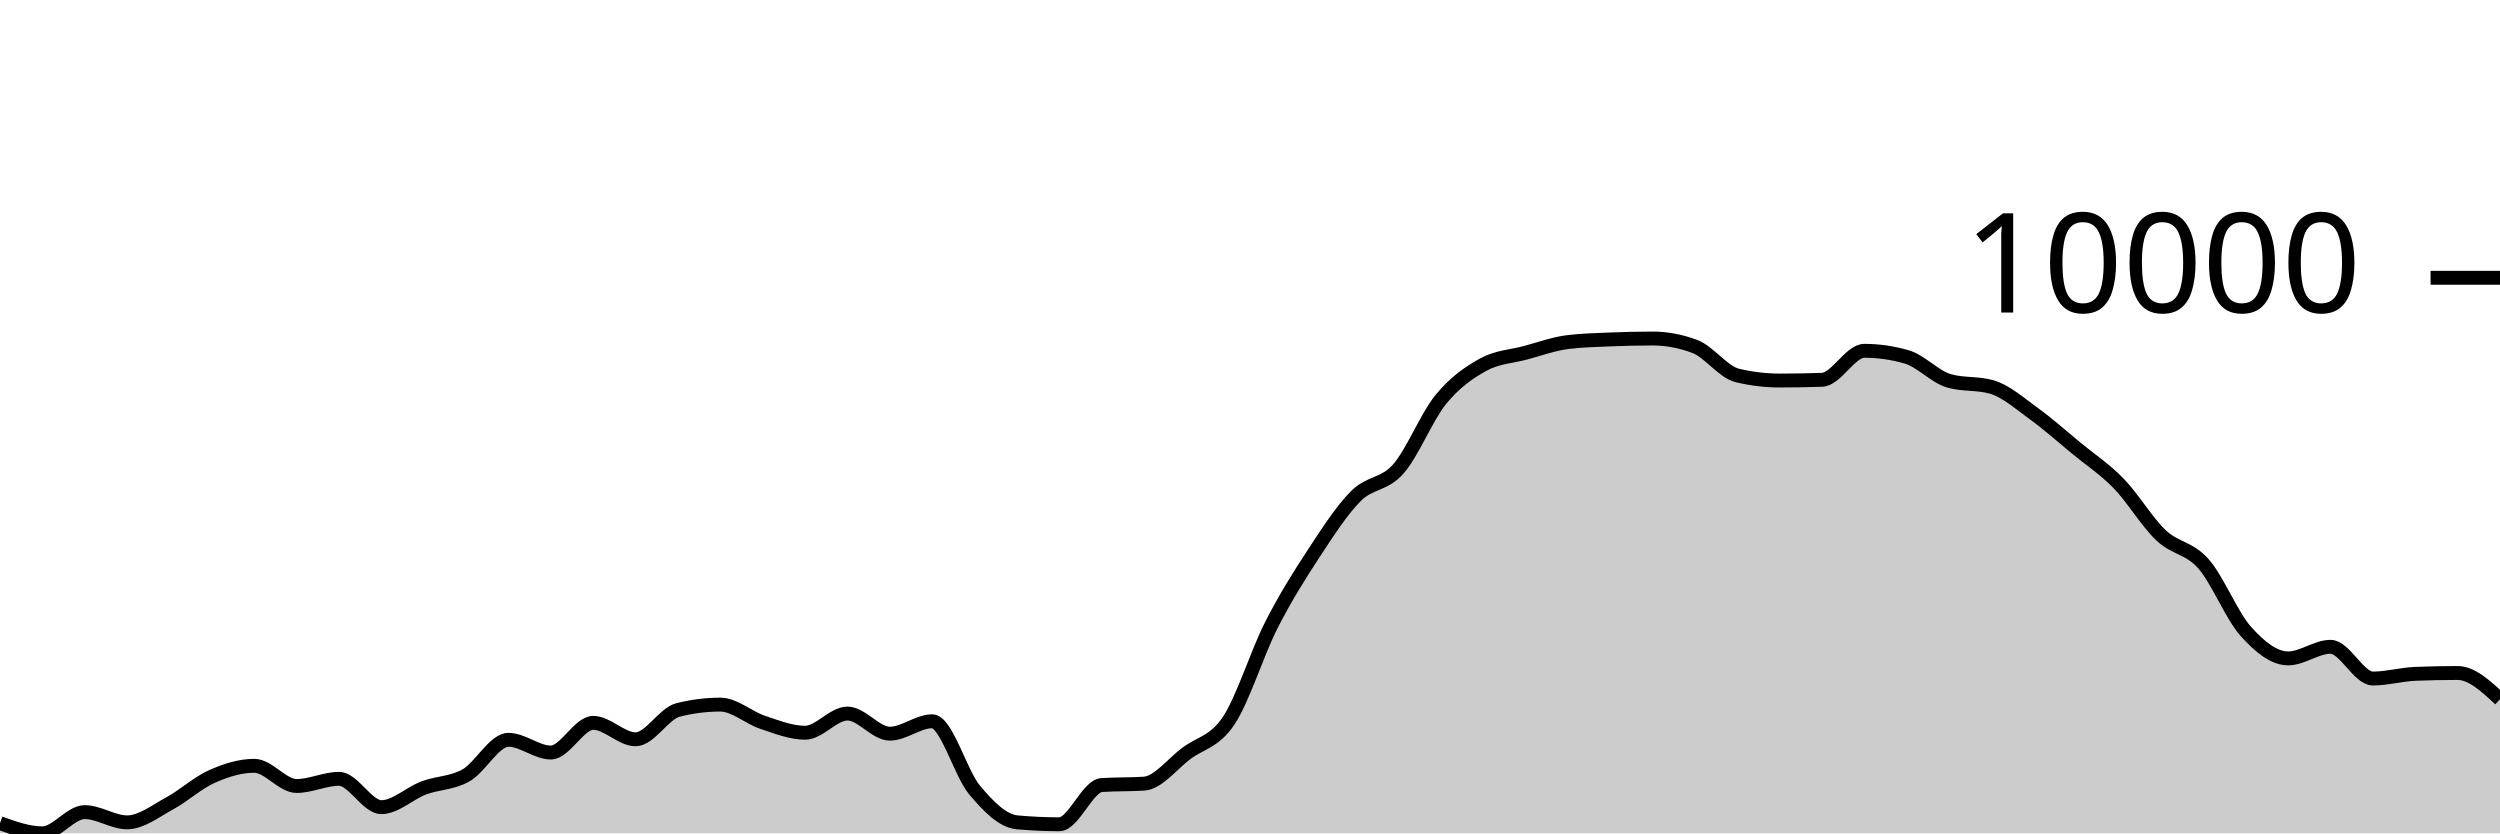
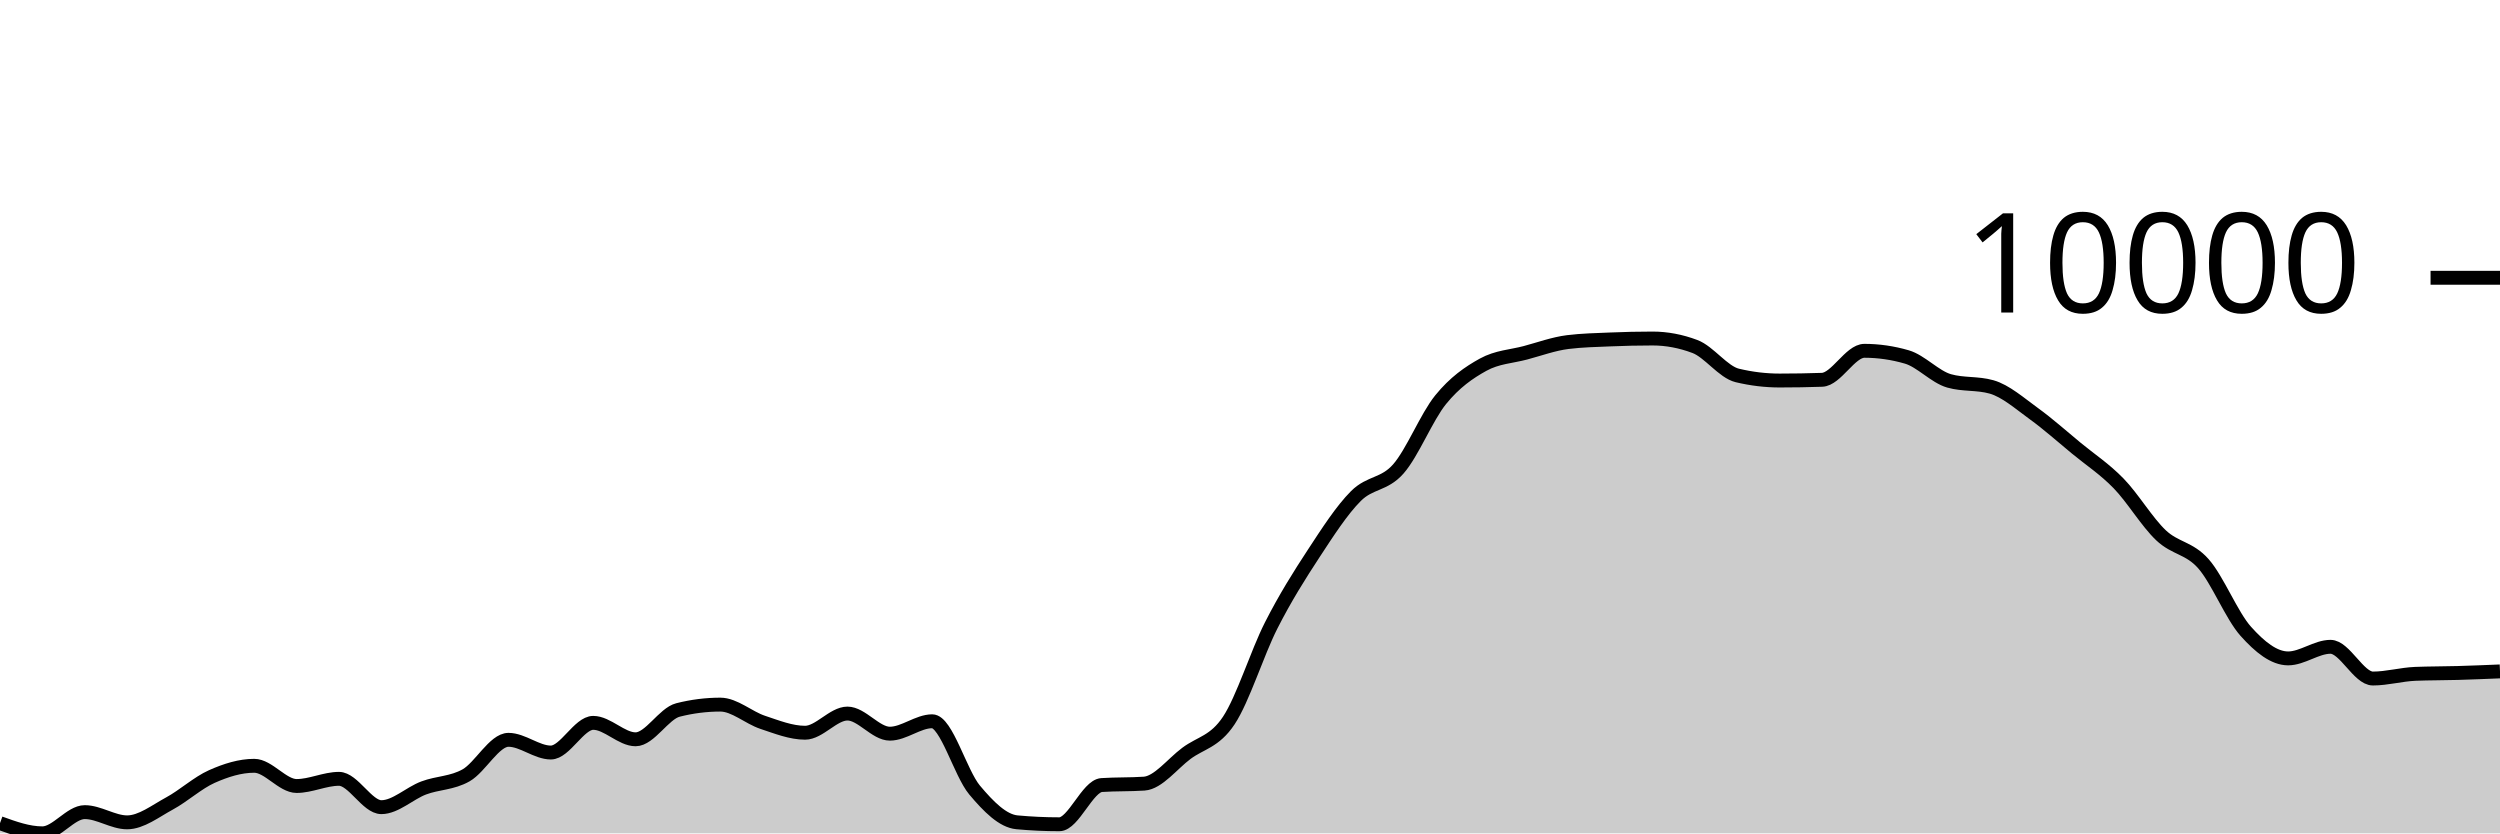
<svg xmlns="http://www.w3.org/2000/svg" viewBox="0 0 180 60">
  <g transform="translate(0,20)">
-     <path class="area" fill="rgba(0, 0, 0, 0.2)" d="M0,39.265C1.017,39.633,2.034,40,3.051,40C4.068,40,5.085,38.473,6.102,38.473C7.119,38.473,8.136,39.209,9.153,39.209C10.169,39.209,11.186,38.401,12.203,37.851C13.22,37.301,14.237,36.362,15.254,35.909C16.271,35.457,17.288,35.137,18.305,35.137C19.322,35.137,20.339,36.592,21.356,36.592C22.373,36.592,23.39,36.076,24.407,36.076C25.424,36.076,26.441,38.116,27.458,38.116C28.475,38.116,29.492,37.114,30.508,36.732C31.525,36.35,32.542,36.4,33.559,35.823C34.576,35.245,35.593,33.267,36.61,33.267C37.627,33.267,38.644,34.182,39.661,34.182C40.678,34.182,41.695,32.046,42.712,32.046C43.729,32.046,44.746,33.23,45.763,33.23C46.78,33.23,47.797,31.375,48.814,31.118C49.831,30.86,50.847,30.732,51.864,30.732C52.881,30.732,53.898,31.671,54.915,32.008C55.932,32.346,56.949,32.757,57.966,32.757C58.983,32.757,60,31.376,61.017,31.376C62.034,31.376,63.051,32.825,64.068,32.825C65.085,32.825,66.102,31.931,67.119,31.931C68.136,31.931,69.153,35.668,70.169,36.881C71.186,38.093,72.203,39.112,73.22,39.206C74.237,39.3,75.254,39.347,76.271,39.347C77.288,39.347,78.305,36.589,79.322,36.523C80.339,36.456,81.356,36.489,82.373,36.422C83.39,36.356,84.407,34.998,85.424,34.24C86.441,33.482,87.458,33.41,88.475,31.875C89.492,30.34,90.508,27.032,91.525,25.031C92.542,23.029,93.559,21.418,94.576,19.866C95.593,18.313,96.61,16.731,97.627,15.714C98.644,14.698,99.661,14.922,100.678,13.765C101.695,12.609,102.712,10.025,103.729,8.775C104.746,7.524,105.763,6.824,106.78,6.261C107.797,5.699,108.814,5.672,109.831,5.401C110.847,5.129,111.864,4.756,112.881,4.629C113.898,4.503,114.915,4.482,115.932,4.44C116.949,4.397,117.966,4.373,118.983,4.373C120,4.373,121.017,4.565,122.034,4.948C123.051,5.332,124.068,6.788,125.085,7.032C126.102,7.276,127.119,7.398,128.136,7.398C129.153,7.398,130.169,7.381,131.186,7.346C132.203,7.312,133.22,5.258,134.237,5.258C135.254,5.258,136.271,5.405,137.288,5.7C138.305,5.994,139.322,7.137,140.339,7.425C141.356,7.714,142.373,7.57,143.39,7.858C144.407,8.146,145.424,9.049,146.441,9.784C147.458,10.519,148.475,11.43,149.492,12.267C150.508,13.105,151.525,13.762,152.542,14.808C153.559,15.854,154.576,17.579,155.593,18.542C156.61,19.505,157.627,19.435,158.644,20.587C159.661,21.739,160.678,24.318,161.695,25.454C162.712,26.591,163.729,27.405,164.746,27.405C165.763,27.405,166.78,26.57,167.797,26.57C168.814,26.57,169.831,28.854,170.847,28.854C171.864,28.854,172.881,28.559,173.898,28.517C174.915,28.476,175.932,28.455,176.949,28.455C177.966,28.455,178.983,29.4,180,30.345L180,40C178.983,40,177.966,40,176.949,40C175.932,40,174.915,40,173.898,40C172.881,40,171.864,40,170.847,40C169.831,40,168.814,40,167.797,40C166.78,40,165.763,40,164.746,40C163.729,40,162.712,40,161.695,40C160.678,40,159.661,40,158.644,40C157.627,40,156.61,40,155.593,40C154.576,40,153.559,40,152.542,40C151.525,40,150.508,40,149.492,40C148.475,40,147.458,40,146.441,40C145.424,40,144.407,40,143.39,40C142.373,40,141.356,40,140.339,40C139.322,40,138.305,40,137.288,40C136.271,40,135.254,40,134.237,40C133.22,40,132.203,40,131.186,40C130.169,40,129.153,40,128.136,40C127.119,40,126.102,40,125.085,40C124.068,40,123.051,40,122.034,40C121.017,40,120,40,118.983,40C117.966,40,116.949,40,115.932,40C114.915,40,113.898,40,112.881,40C111.864,40,110.847,40,109.831,40C108.814,40,107.797,40,106.78,40C105.763,40,104.746,40,103.729,40C102.712,40,101.695,40,100.678,40C99.661,40,98.644,40,97.627,40C96.61,40,95.593,40,94.576,40C93.559,40,92.542,40,91.525,40C90.508,40,89.492,40,88.475,40C87.458,40,86.441,40,85.424,40C84.407,40,83.39,40,82.373,40C81.356,40,80.339,40,79.322,40C78.305,40,77.288,40,76.271,40C75.254,40,74.237,40,73.22,40C72.203,40,71.186,40,70.169,40C69.153,40,68.136,40,67.119,40C66.102,40,65.085,40,64.068,40C63.051,40,62.034,40,61.017,40C60,40,58.983,40,57.966,40C56.949,40,55.932,40,54.915,40C53.898,40,52.881,40,51.864,40C50.847,40,49.831,40,48.814,40C47.797,40,46.78,40,45.763,40C44.746,40,43.729,40,42.712,40C41.695,40,40.678,40,39.661,40C38.644,40,37.627,40,36.61,40C35.593,40,34.576,40,33.559,40C32.542,40,31.525,40,30.508,40C29.492,40,28.475,40,27.458,40C26.441,40,25.424,40,24.407,40C23.39,40,22.373,40,21.356,40C20.339,40,19.322,40,18.305,40C17.288,40,16.271,40,15.254,40C14.237,40,13.22,40,12.203,40C11.186,40,10.169,40,9.153,40C8.136,40,7.119,40,6.102,40C5.085,40,4.068,40,3.051,40C2.034,40,1.017,40,0,40Z" />
-     <path class="line" stroke="black" fill="none" d="M0,39.265C1.017,39.633,2.034,40,3.051,40C4.068,40,5.085,38.473,6.102,38.473C7.119,38.473,8.136,39.209,9.153,39.209C10.169,39.209,11.186,38.401,12.203,37.851C13.22,37.301,14.237,36.362,15.254,35.909C16.271,35.457,17.288,35.137,18.305,35.137C19.322,35.137,20.339,36.592,21.356,36.592C22.373,36.592,23.39,36.076,24.407,36.076C25.424,36.076,26.441,38.116,27.458,38.116C28.475,38.116,29.492,37.114,30.508,36.732C31.525,36.35,32.542,36.4,33.559,35.823C34.576,35.245,35.593,33.267,36.61,33.267C37.627,33.267,38.644,34.182,39.661,34.182C40.678,34.182,41.695,32.046,42.712,32.046C43.729,32.046,44.746,33.23,45.763,33.23C46.78,33.23,47.797,31.375,48.814,31.118C49.831,30.86,50.847,30.732,51.864,30.732C52.881,30.732,53.898,31.671,54.915,32.008C55.932,32.346,56.949,32.757,57.966,32.757C58.983,32.757,60,31.376,61.017,31.376C62.034,31.376,63.051,32.825,64.068,32.825C65.085,32.825,66.102,31.931,67.119,31.931C68.136,31.931,69.153,35.668,70.169,36.881C71.186,38.093,72.203,39.112,73.22,39.206C74.237,39.3,75.254,39.347,76.271,39.347C77.288,39.347,78.305,36.589,79.322,36.523C80.339,36.456,81.356,36.489,82.373,36.422C83.39,36.356,84.407,34.998,85.424,34.24C86.441,33.482,87.458,33.41,88.475,31.875C89.492,30.34,90.508,27.032,91.525,25.031C92.542,23.029,93.559,21.418,94.576,19.866C95.593,18.313,96.61,16.731,97.627,15.714C98.644,14.698,99.661,14.922,100.678,13.765C101.695,12.609,102.712,10.025,103.729,8.775C104.746,7.524,105.763,6.824,106.78,6.261C107.797,5.699,108.814,5.672,109.831,5.401C110.847,5.129,111.864,4.756,112.881,4.629C113.898,4.503,114.915,4.482,115.932,4.44C116.949,4.397,117.966,4.373,118.983,4.373C120,4.373,121.017,4.565,122.034,4.948C123.051,5.332,124.068,6.788,125.085,7.032C126.102,7.276,127.119,7.398,128.136,7.398C129.153,7.398,130.169,7.381,131.186,7.346C132.203,7.312,133.22,5.258,134.237,5.258C135.254,5.258,136.271,5.405,137.288,5.7C138.305,5.994,139.322,7.137,140.339,7.425C141.356,7.714,142.373,7.57,143.39,7.858C144.407,8.146,145.424,9.049,146.441,9.784C147.458,10.519,148.475,11.43,149.492,12.267C150.508,13.105,151.525,13.762,152.542,14.808C153.559,15.854,154.576,17.579,155.593,18.542C156.61,19.505,157.627,19.435,158.644,20.587C159.661,21.739,160.678,24.318,161.695,25.454C162.712,26.591,163.729,27.405,164.746,27.405C165.763,27.405,166.78,26.57,167.797,26.57C168.814,26.57,169.831,28.854,170.847,28.854C171.864,28.854,172.881,28.559,173.898,28.517C174.915,28.476,175.932,28.455,176.949,28.455C177.966,28.455,178.983,29.4,180,30.345" />
+     <path class="area" fill="rgba(0, 0, 0, 0.2)" d="M0,39.265C1.017,39.633,2.034,40,3.051,40C4.068,40,5.085,38.473,6.102,38.473C7.119,38.473,8.136,39.209,9.153,39.209C10.169,39.209,11.186,38.401,12.203,37.851C13.22,37.301,14.237,36.362,15.254,35.909C16.271,35.457,17.288,35.137,18.305,35.137C19.322,35.137,20.339,36.592,21.356,36.592C22.373,36.592,23.39,36.076,24.407,36.076C25.424,36.076,26.441,38.116,27.458,38.116C28.475,38.116,29.492,37.114,30.508,36.732C31.525,36.35,32.542,36.4,33.559,35.823C34.576,35.245,35.593,33.267,36.61,33.267C37.627,33.267,38.644,34.182,39.661,34.182C40.678,34.182,41.695,32.046,42.712,32.046C43.729,32.046,44.746,33.23,45.763,33.23C46.78,33.23,47.797,31.375,48.814,31.118C49.831,30.86,50.847,30.732,51.864,30.732C52.881,30.732,53.898,31.671,54.915,32.008C55.932,32.346,56.949,32.757,57.966,32.757C58.983,32.757,60,31.376,61.017,31.376C62.034,31.376,63.051,32.825,64.068,32.825C65.085,32.825,66.102,31.931,67.119,31.931C68.136,31.931,69.153,35.668,70.169,36.881C71.186,38.093,72.203,39.112,73.22,39.206C74.237,39.3,75.254,39.347,76.271,39.347C77.288,39.347,78.305,36.589,79.322,36.523C80.339,36.456,81.356,36.489,82.373,36.422C83.39,36.356,84.407,34.998,85.424,34.24C86.441,33.482,87.458,33.41,88.475,31.875C89.492,30.34,90.508,27.032,91.525,25.031C92.542,23.029,93.559,21.418,94.576,19.866C95.593,18.313,96.61,16.731,97.627,15.714C98.644,14.698,99.661,14.922,100.678,13.765C101.695,12.609,102.712,10.025,103.729,8.775C104.746,7.524,105.763,6.824,106.78,6.261C107.797,5.699,108.814,5.672,109.831,5.401C110.847,5.129,111.864,4.756,112.881,4.629C113.898,4.503,114.915,4.482,115.932,4.44C116.949,4.397,117.966,4.373,118.983,4.373C120,4.373,121.017,4.565,122.034,4.948C123.051,5.332,124.068,6.788,125.085,7.032C126.102,7.276,127.119,7.398,128.136,7.398C129.153,7.398,130.169,7.381,131.186,7.346C132.203,7.312,133.22,5.258,134.237,5.258C135.254,5.258,136.271,5.405,137.288,5.7C138.305,5.994,139.322,7.137,140.339,7.425C141.356,7.714,142.373,7.57,143.39,7.858C144.407,8.146,145.424,9.049,146.441,9.784C147.458,10.519,148.475,11.43,149.492,12.267C150.508,13.105,151.525,13.762,152.542,14.808C153.559,15.854,154.576,17.579,155.593,18.542C156.61,19.505,157.627,19.435,158.644,20.587C159.661,21.739,160.678,24.318,161.695,25.454C162.712,26.591,163.729,27.405,164.746,27.405C165.763,27.405,166.78,26.57,167.797,26.57C168.814,26.57,169.831,28.854,170.847,28.854C171.864,28.854,172.881,28.559,173.898,28.517C174.915,28.476,175.932,28.485,176.949,28.455C177.966,28.426,178.983,28.384,180,28.341L180,40C178.983,40,177.966,40,176.949,40C175.932,40,174.915,40,173.898,40C172.881,40,171.864,40,170.847,40C169.831,40,168.814,40,167.797,40C166.78,40,165.763,40,164.746,40C163.729,40,162.712,40,161.695,40C160.678,40,159.661,40,158.644,40C157.627,40,156.61,40,155.593,40C154.576,40,153.559,40,152.542,40C151.525,40,150.508,40,149.492,40C148.475,40,147.458,40,146.441,40C145.424,40,144.407,40,143.39,40C142.373,40,141.356,40,140.339,40C139.322,40,138.305,40,137.288,40C136.271,40,135.254,40,134.237,40C133.22,40,132.203,40,131.186,40C130.169,40,129.153,40,128.136,40C127.119,40,126.102,40,125.085,40C124.068,40,123.051,40,122.034,40C121.017,40,120,40,118.983,40C117.966,40,116.949,40,115.932,40C114.915,40,113.898,40,112.881,40C111.864,40,110.847,40,109.831,40C108.814,40,107.797,40,106.78,40C105.763,40,104.746,40,103.729,40C102.712,40,101.695,40,100.678,40C99.661,40,98.644,40,97.627,40C96.61,40,95.593,40,94.576,40C93.559,40,92.542,40,91.525,40C90.508,40,89.492,40,88.475,40C87.458,40,86.441,40,85.424,40C84.407,40,83.39,40,82.373,40C81.356,40,80.339,40,79.322,40C78.305,40,77.288,40,76.271,40C75.254,40,74.237,40,73.22,40C72.203,40,71.186,40,70.169,40C69.153,40,68.136,40,67.119,40C66.102,40,65.085,40,64.068,40C63.051,40,62.034,40,61.017,40C60,40,58.983,40,57.966,40C56.949,40,55.932,40,54.915,40C53.898,40,52.881,40,51.864,40C50.847,40,49.831,40,48.814,40C47.797,40,46.78,40,45.763,40C44.746,40,43.729,40,42.712,40C41.695,40,40.678,40,39.661,40C38.644,40,37.627,40,36.61,40C35.593,40,34.576,40,33.559,40C32.542,40,31.525,40,30.508,40C29.492,40,28.475,40,27.458,40C26.441,40,25.424,40,24.407,40C23.39,40,22.373,40,21.356,40C20.339,40,19.322,40,18.305,40C17.288,40,16.271,40,15.254,40C14.237,40,13.22,40,12.203,40C11.186,40,10.169,40,9.153,40C8.136,40,7.119,40,6.102,40C5.085,40,4.068,40,3.051,40C2.034,40,1.017,40,0,40Z" />
+     <path class="line" stroke="black" fill="none" d="M0,39.265C1.017,39.633,2.034,40,3.051,40C4.068,40,5.085,38.473,6.102,38.473C7.119,38.473,8.136,39.209,9.153,39.209C10.169,39.209,11.186,38.401,12.203,37.851C13.22,37.301,14.237,36.362,15.254,35.909C16.271,35.457,17.288,35.137,18.305,35.137C19.322,35.137,20.339,36.592,21.356,36.592C22.373,36.592,23.39,36.076,24.407,36.076C25.424,36.076,26.441,38.116,27.458,38.116C28.475,38.116,29.492,37.114,30.508,36.732C31.525,36.35,32.542,36.4,33.559,35.823C34.576,35.245,35.593,33.267,36.61,33.267C37.627,33.267,38.644,34.182,39.661,34.182C40.678,34.182,41.695,32.046,42.712,32.046C43.729,32.046,44.746,33.23,45.763,33.23C46.78,33.23,47.797,31.375,48.814,31.118C49.831,30.86,50.847,30.732,51.864,30.732C52.881,30.732,53.898,31.671,54.915,32.008C55.932,32.346,56.949,32.757,57.966,32.757C58.983,32.757,60,31.376,61.017,31.376C62.034,31.376,63.051,32.825,64.068,32.825C65.085,32.825,66.102,31.931,67.119,31.931C68.136,31.931,69.153,35.668,70.169,36.881C71.186,38.093,72.203,39.112,73.22,39.206C74.237,39.3,75.254,39.347,76.271,39.347C77.288,39.347,78.305,36.589,79.322,36.523C80.339,36.456,81.356,36.489,82.373,36.422C83.39,36.356,84.407,34.998,85.424,34.24C86.441,33.482,87.458,33.41,88.475,31.875C89.492,30.34,90.508,27.032,91.525,25.031C92.542,23.029,93.559,21.418,94.576,19.866C95.593,18.313,96.61,16.731,97.627,15.714C98.644,14.698,99.661,14.922,100.678,13.765C101.695,12.609,102.712,10.025,103.729,8.775C104.746,7.524,105.763,6.824,106.78,6.261C107.797,5.699,108.814,5.672,109.831,5.401C110.847,5.129,111.864,4.756,112.881,4.629C113.898,4.503,114.915,4.482,115.932,4.44C116.949,4.397,117.966,4.373,118.983,4.373C120,4.373,121.017,4.565,122.034,4.948C123.051,5.332,124.068,6.788,125.085,7.032C126.102,7.276,127.119,7.398,128.136,7.398C129.153,7.398,130.169,7.381,131.186,7.346C132.203,7.312,133.22,5.258,134.237,5.258C135.254,5.258,136.271,5.405,137.288,5.7C138.305,5.994,139.322,7.137,140.339,7.425C141.356,7.714,142.373,7.57,143.39,7.858C144.407,8.146,145.424,9.049,146.441,9.784C147.458,10.519,148.475,11.43,149.492,12.267C150.508,13.105,151.525,13.762,152.542,14.808C153.559,15.854,154.576,17.579,155.593,18.542C156.61,19.505,157.627,19.435,158.644,20.587C159.661,21.739,160.678,24.318,161.695,25.454C162.712,26.591,163.729,27.405,164.746,27.405C165.763,27.405,166.78,26.57,167.797,26.57C168.814,26.57,169.831,28.854,170.847,28.854C171.864,28.854,172.881,28.559,173.898,28.517C174.915,28.476,175.932,28.485,176.949,28.455C177.966,28.426,178.983,28.384,180,28.341" />
    <path class="axis-ceiling" stroke-width="1" stroke="black" fill="none" d="M175,0L180,0" />
    <text class="axis-ceiling-label" font-family="sans-serif" text-anchor="end" font-size="10px" x="170" y="2.5">10000</text>
  </g>
</svg>
